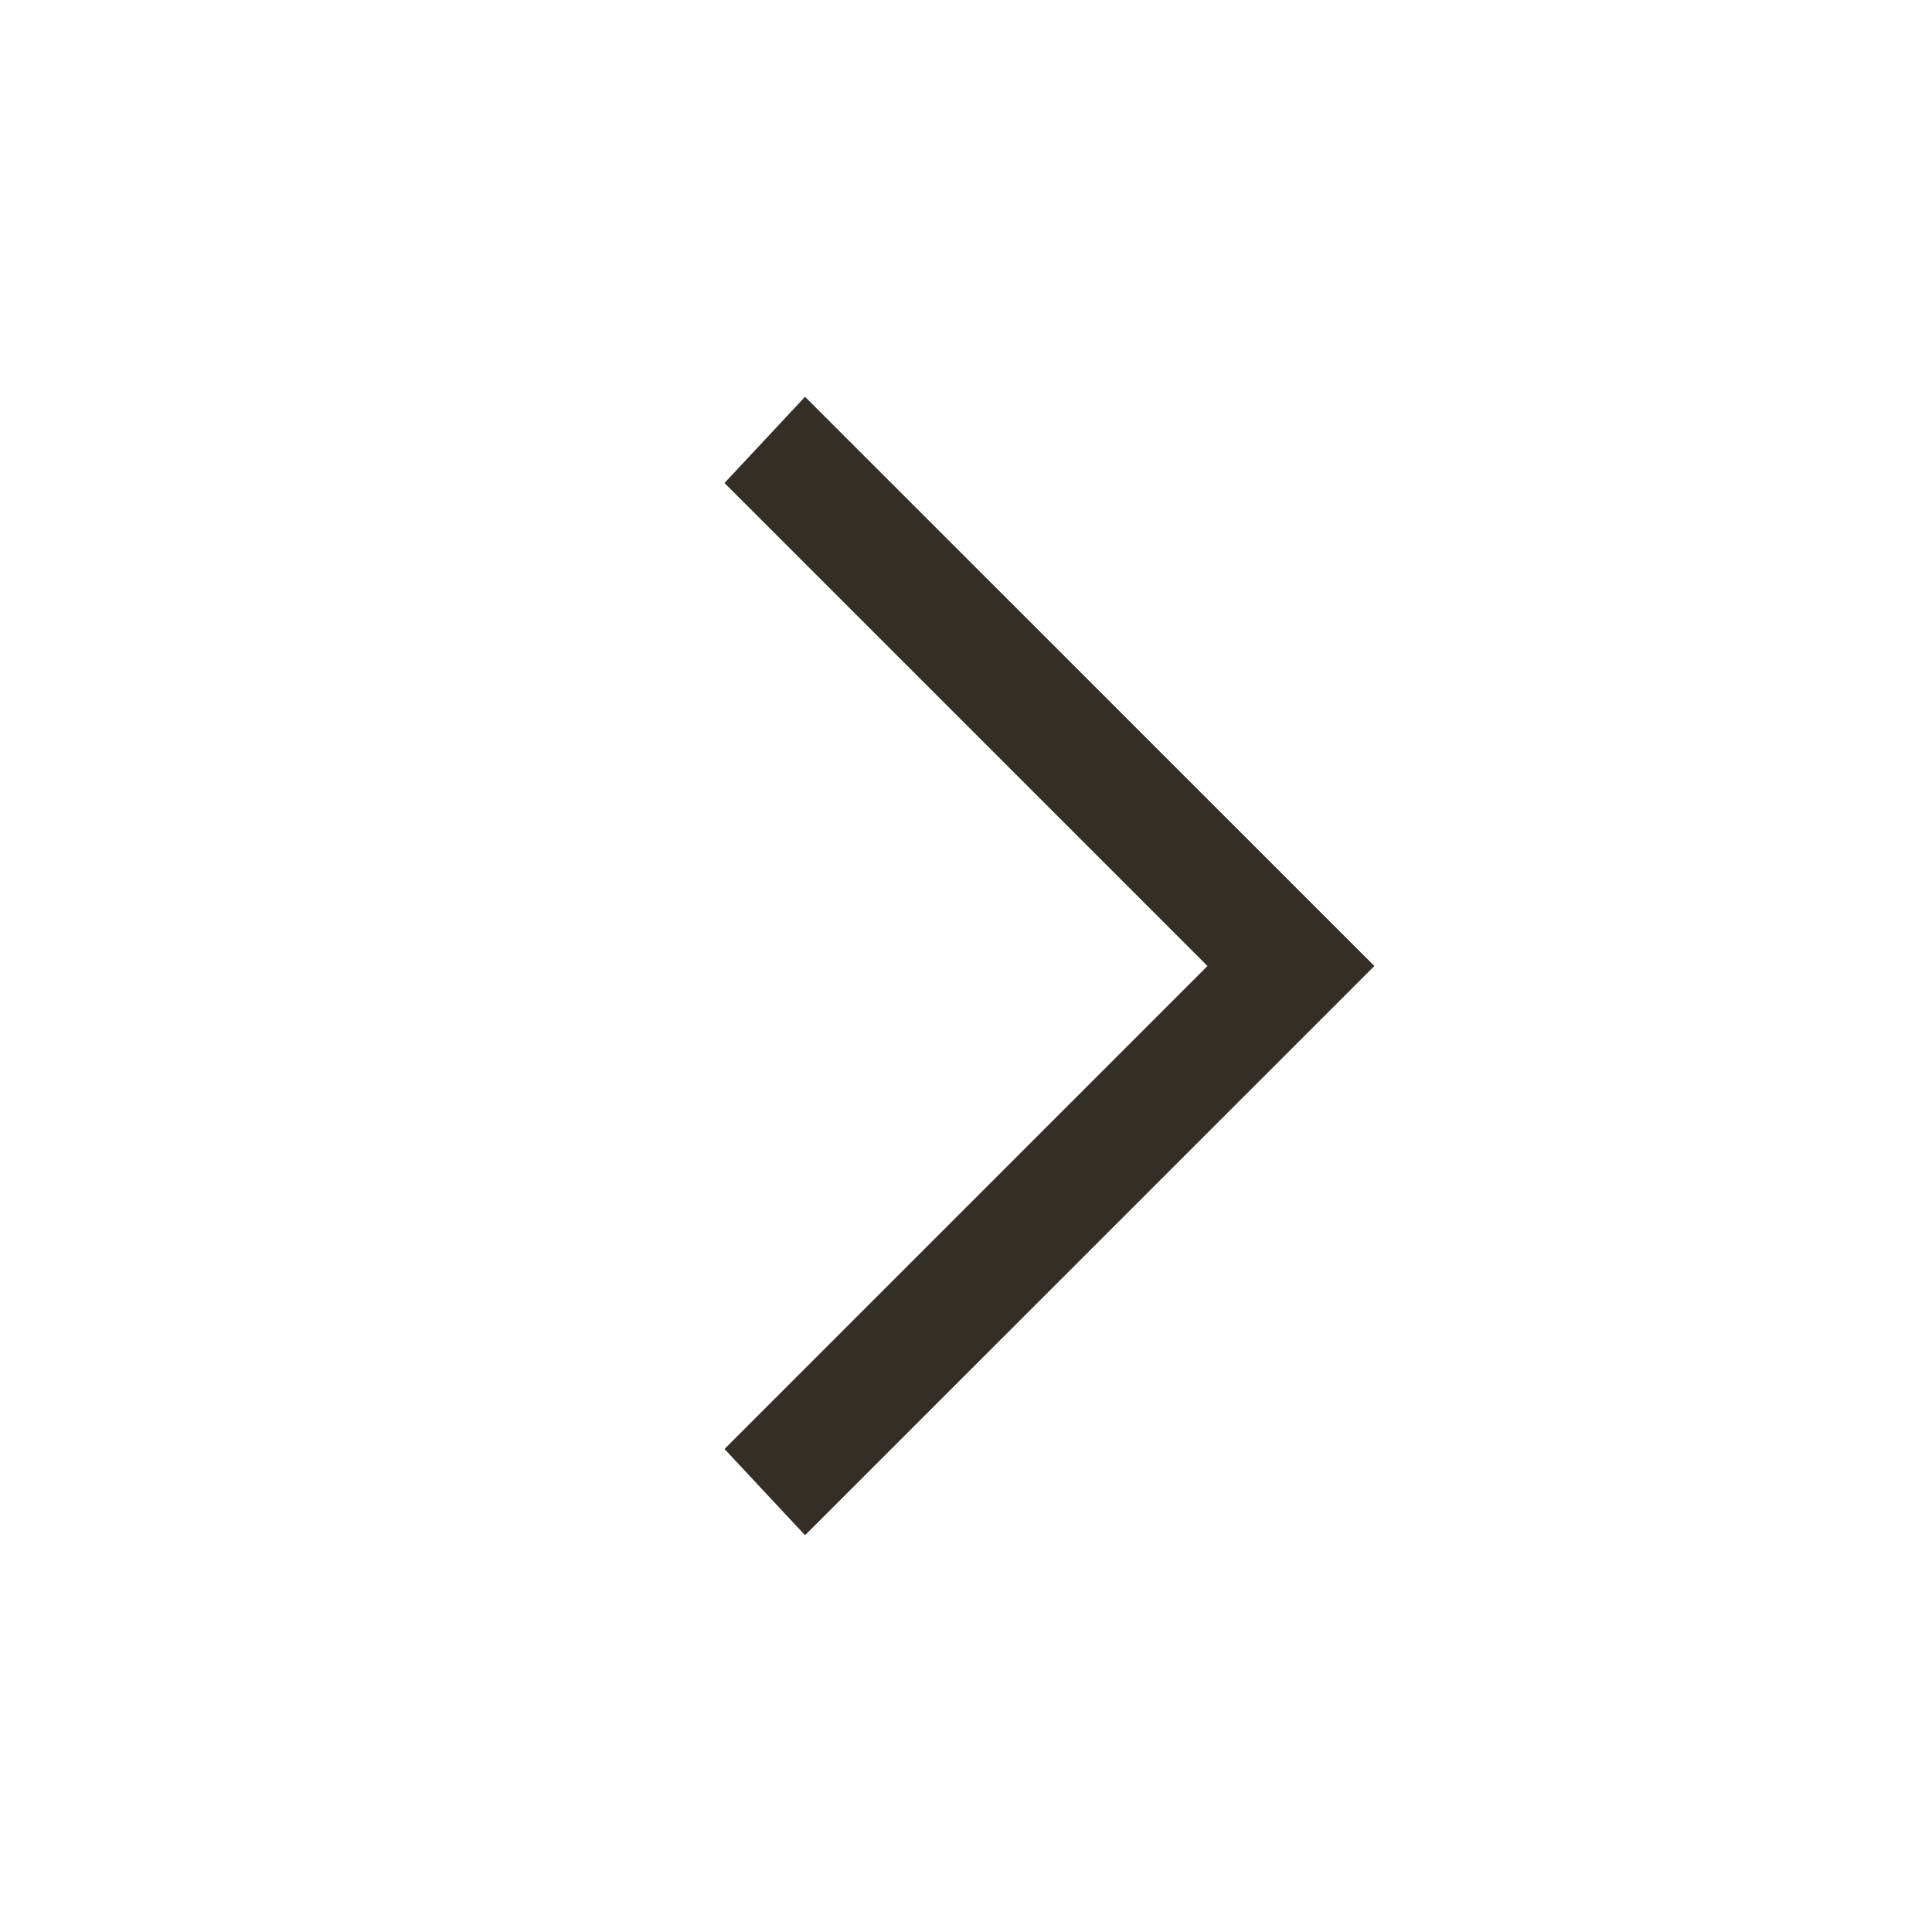
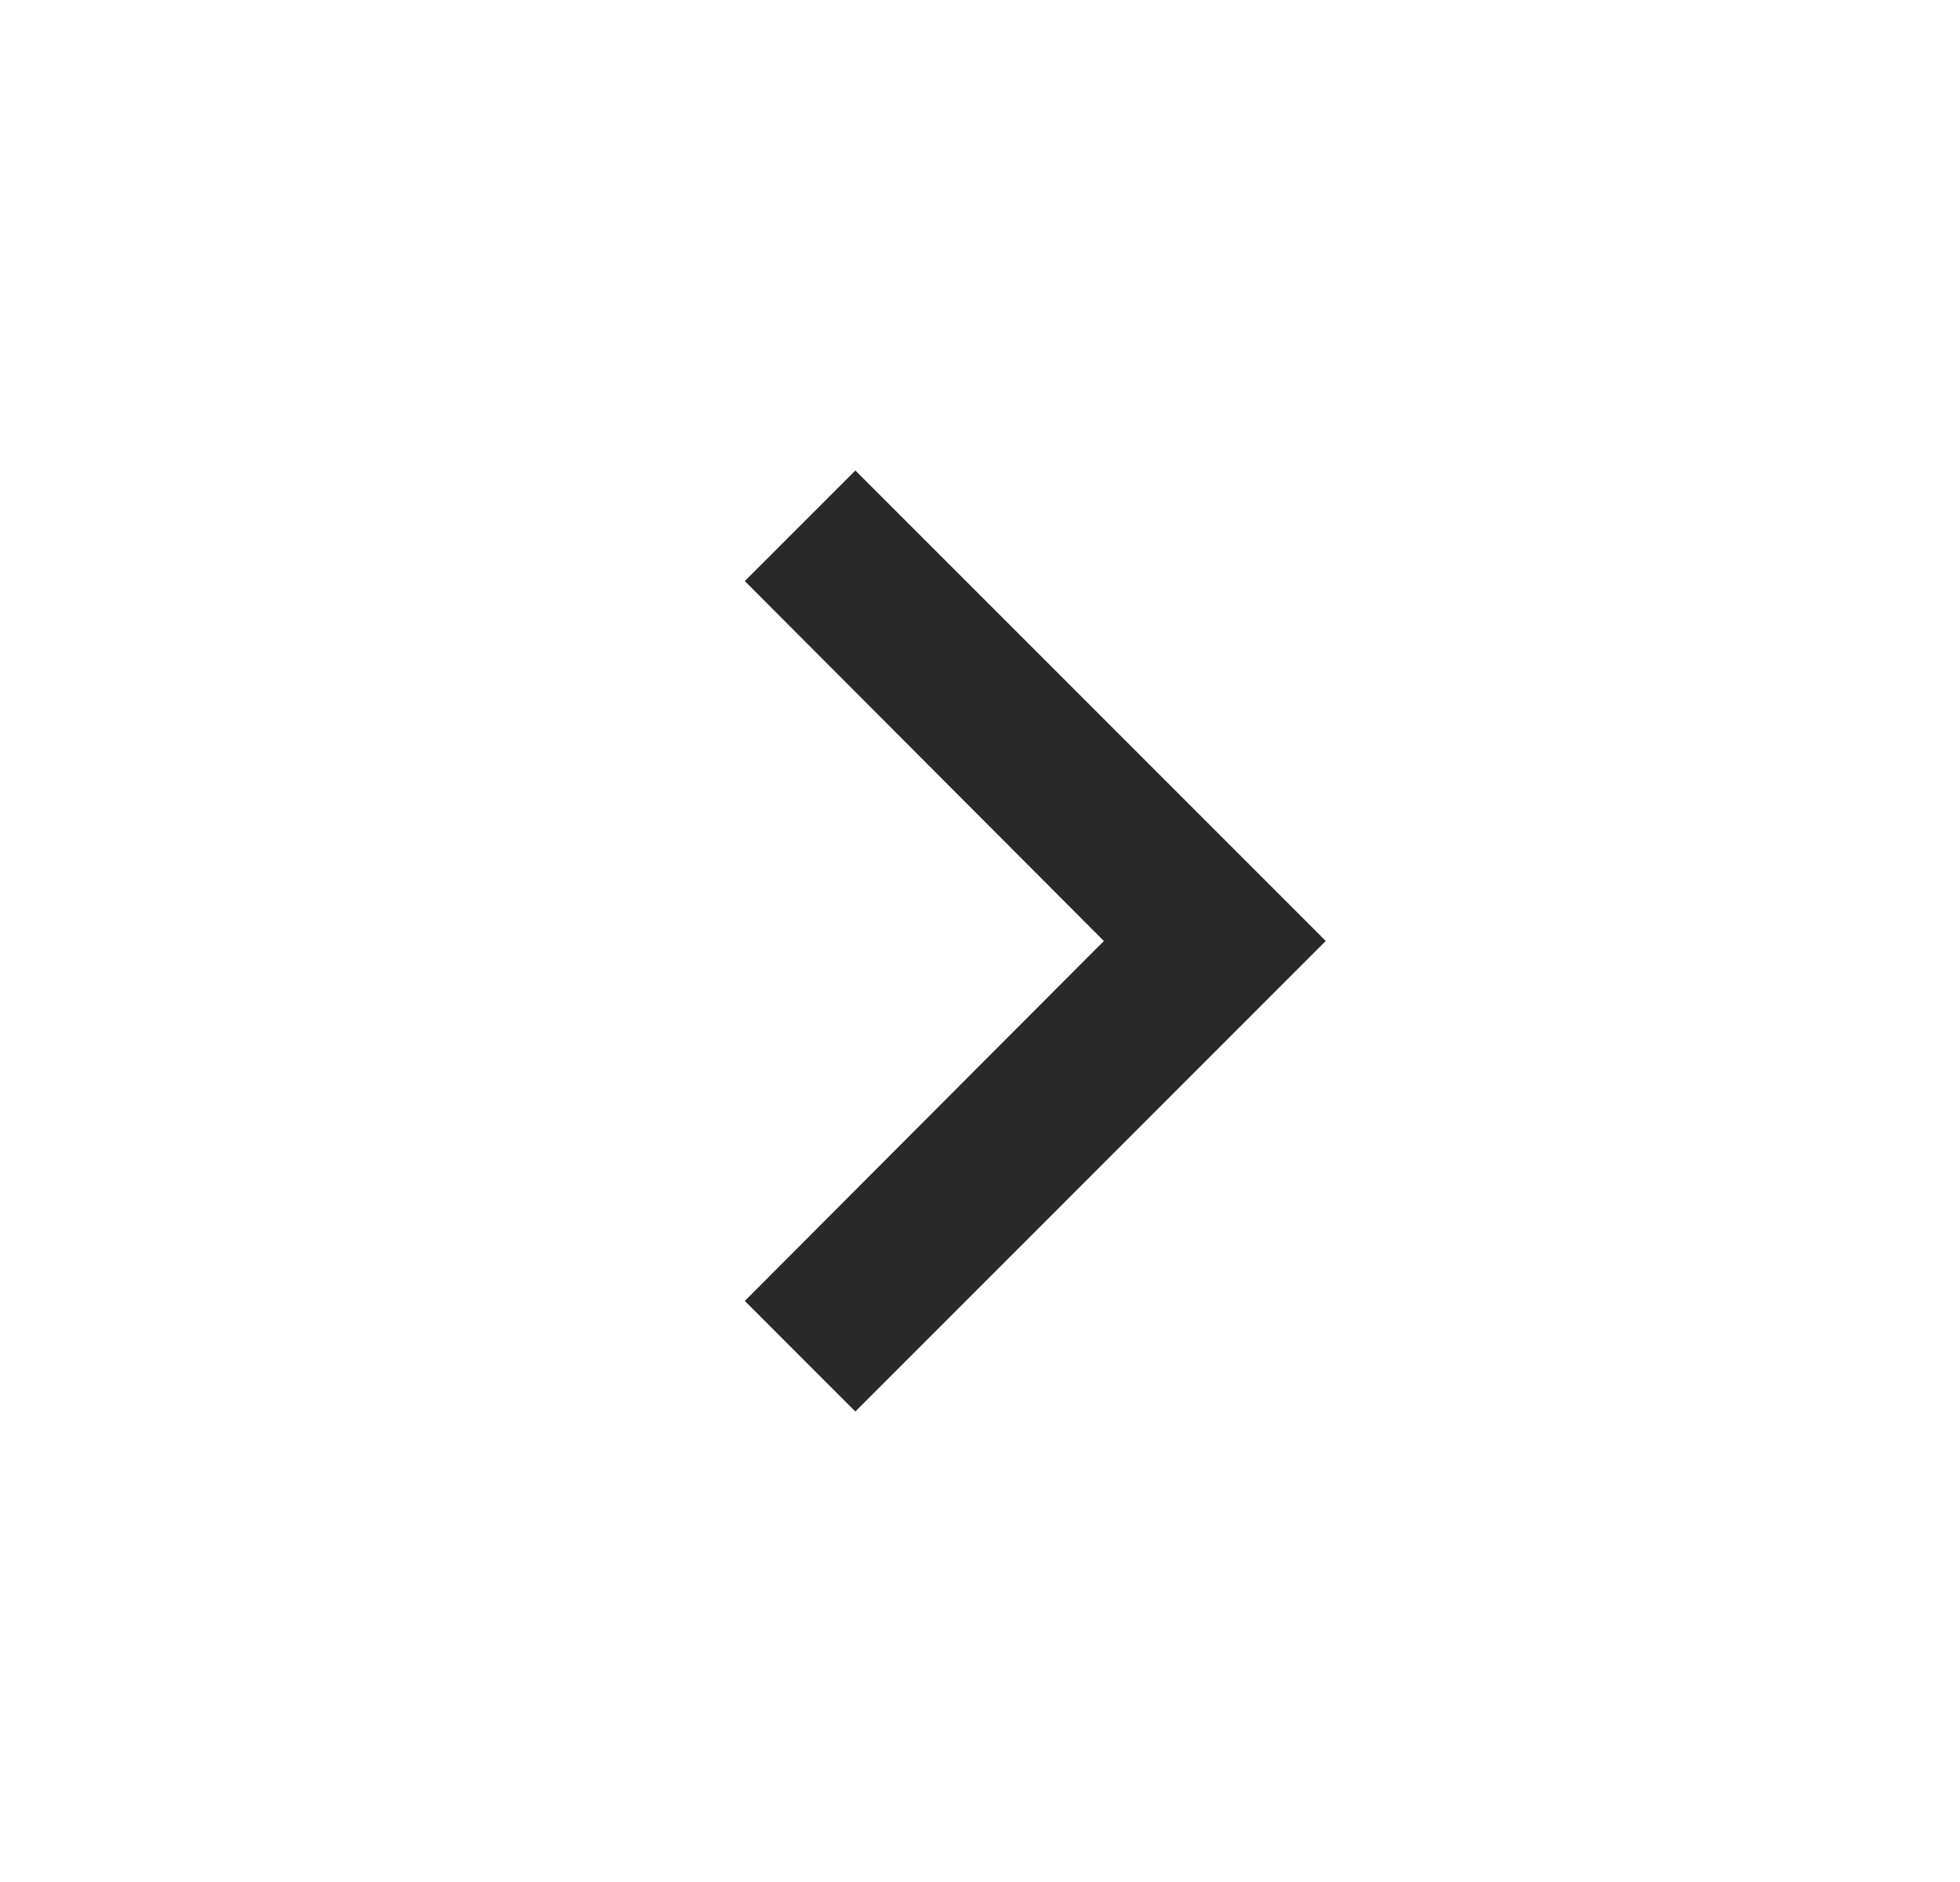
- <svg xmlns="http://www.w3.org/2000/svg" width="16" height="16" viewBox="0 0 16 16" fill="none">
-   <g id="chevron-right">
-     <path id="chevron-right_2" d="M6 4L6.667 3.286L11.382 8L6.667 12.714L6 12L10 8L6 4Z" fill="#352E26" />
-   </g>
+ <svg xmlns="http://www.w3.org/2000/svg" width="25" height="24" viewBox="0 0 25 24" fill="none">
+   <path d="M9.5 7.41L10.91 6L16.91 12L10.91 18L9.5 16.59L14.08 12L9.5 7.41Z" fill="#292929" />
</svg>
